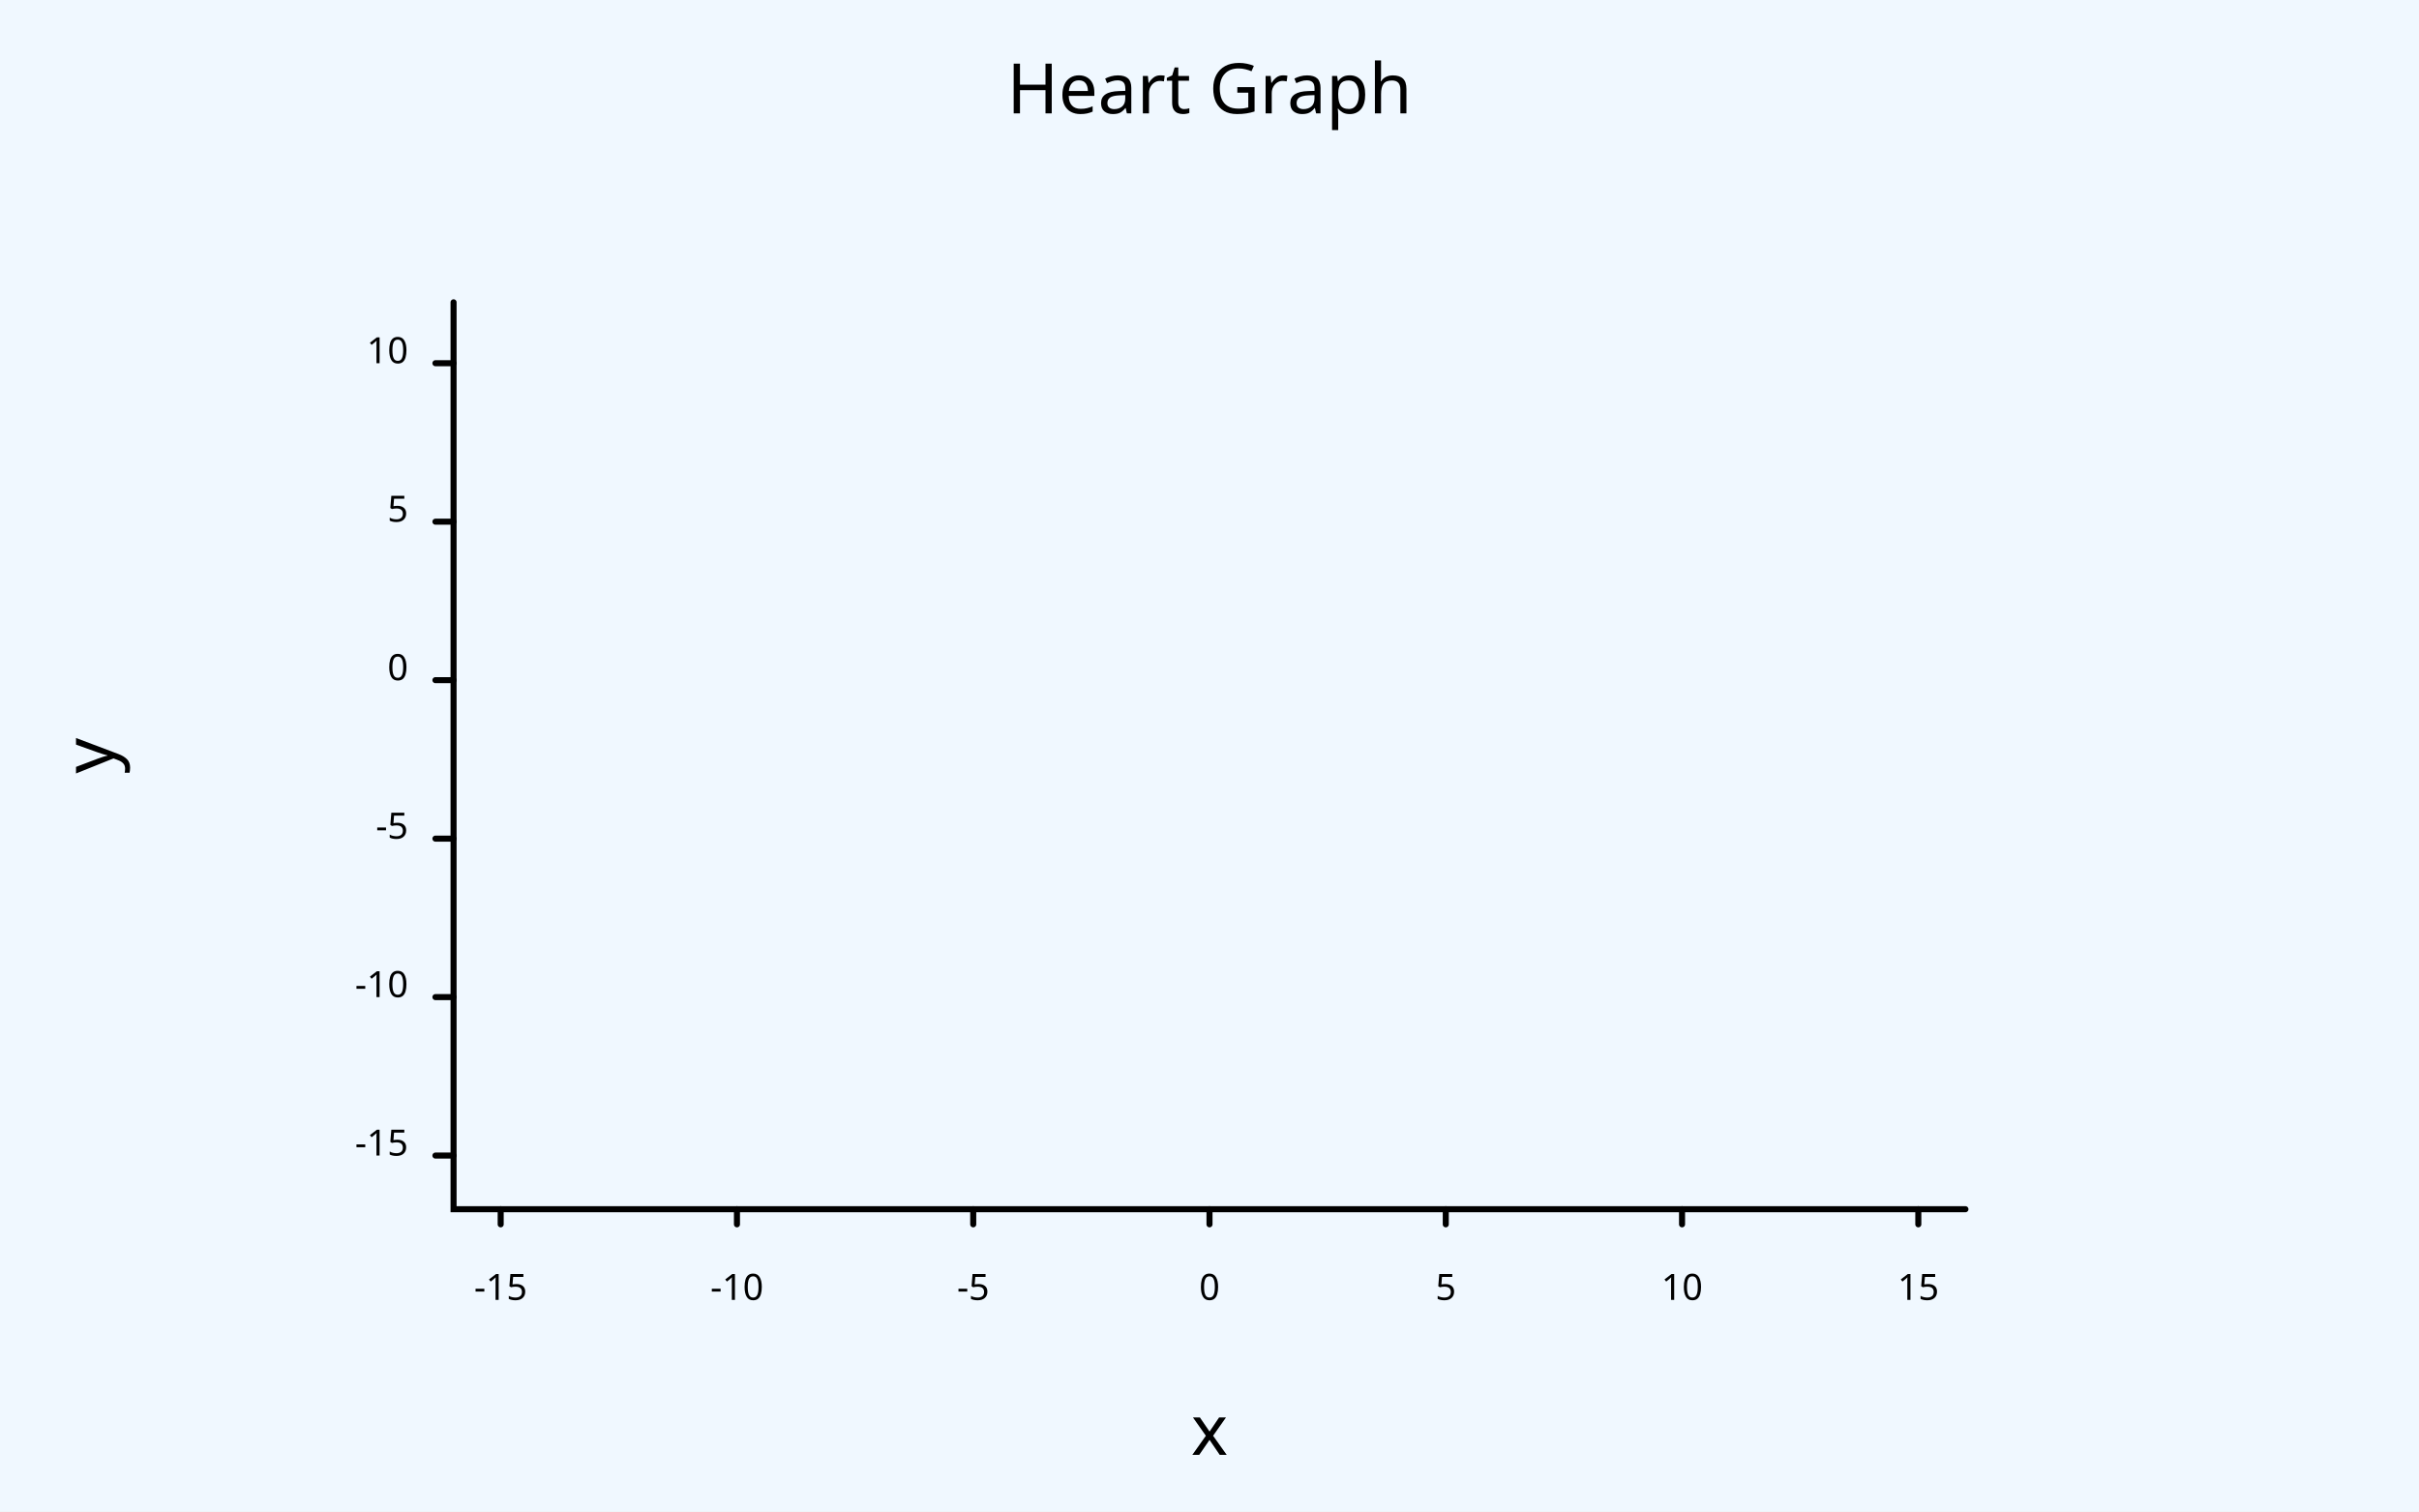
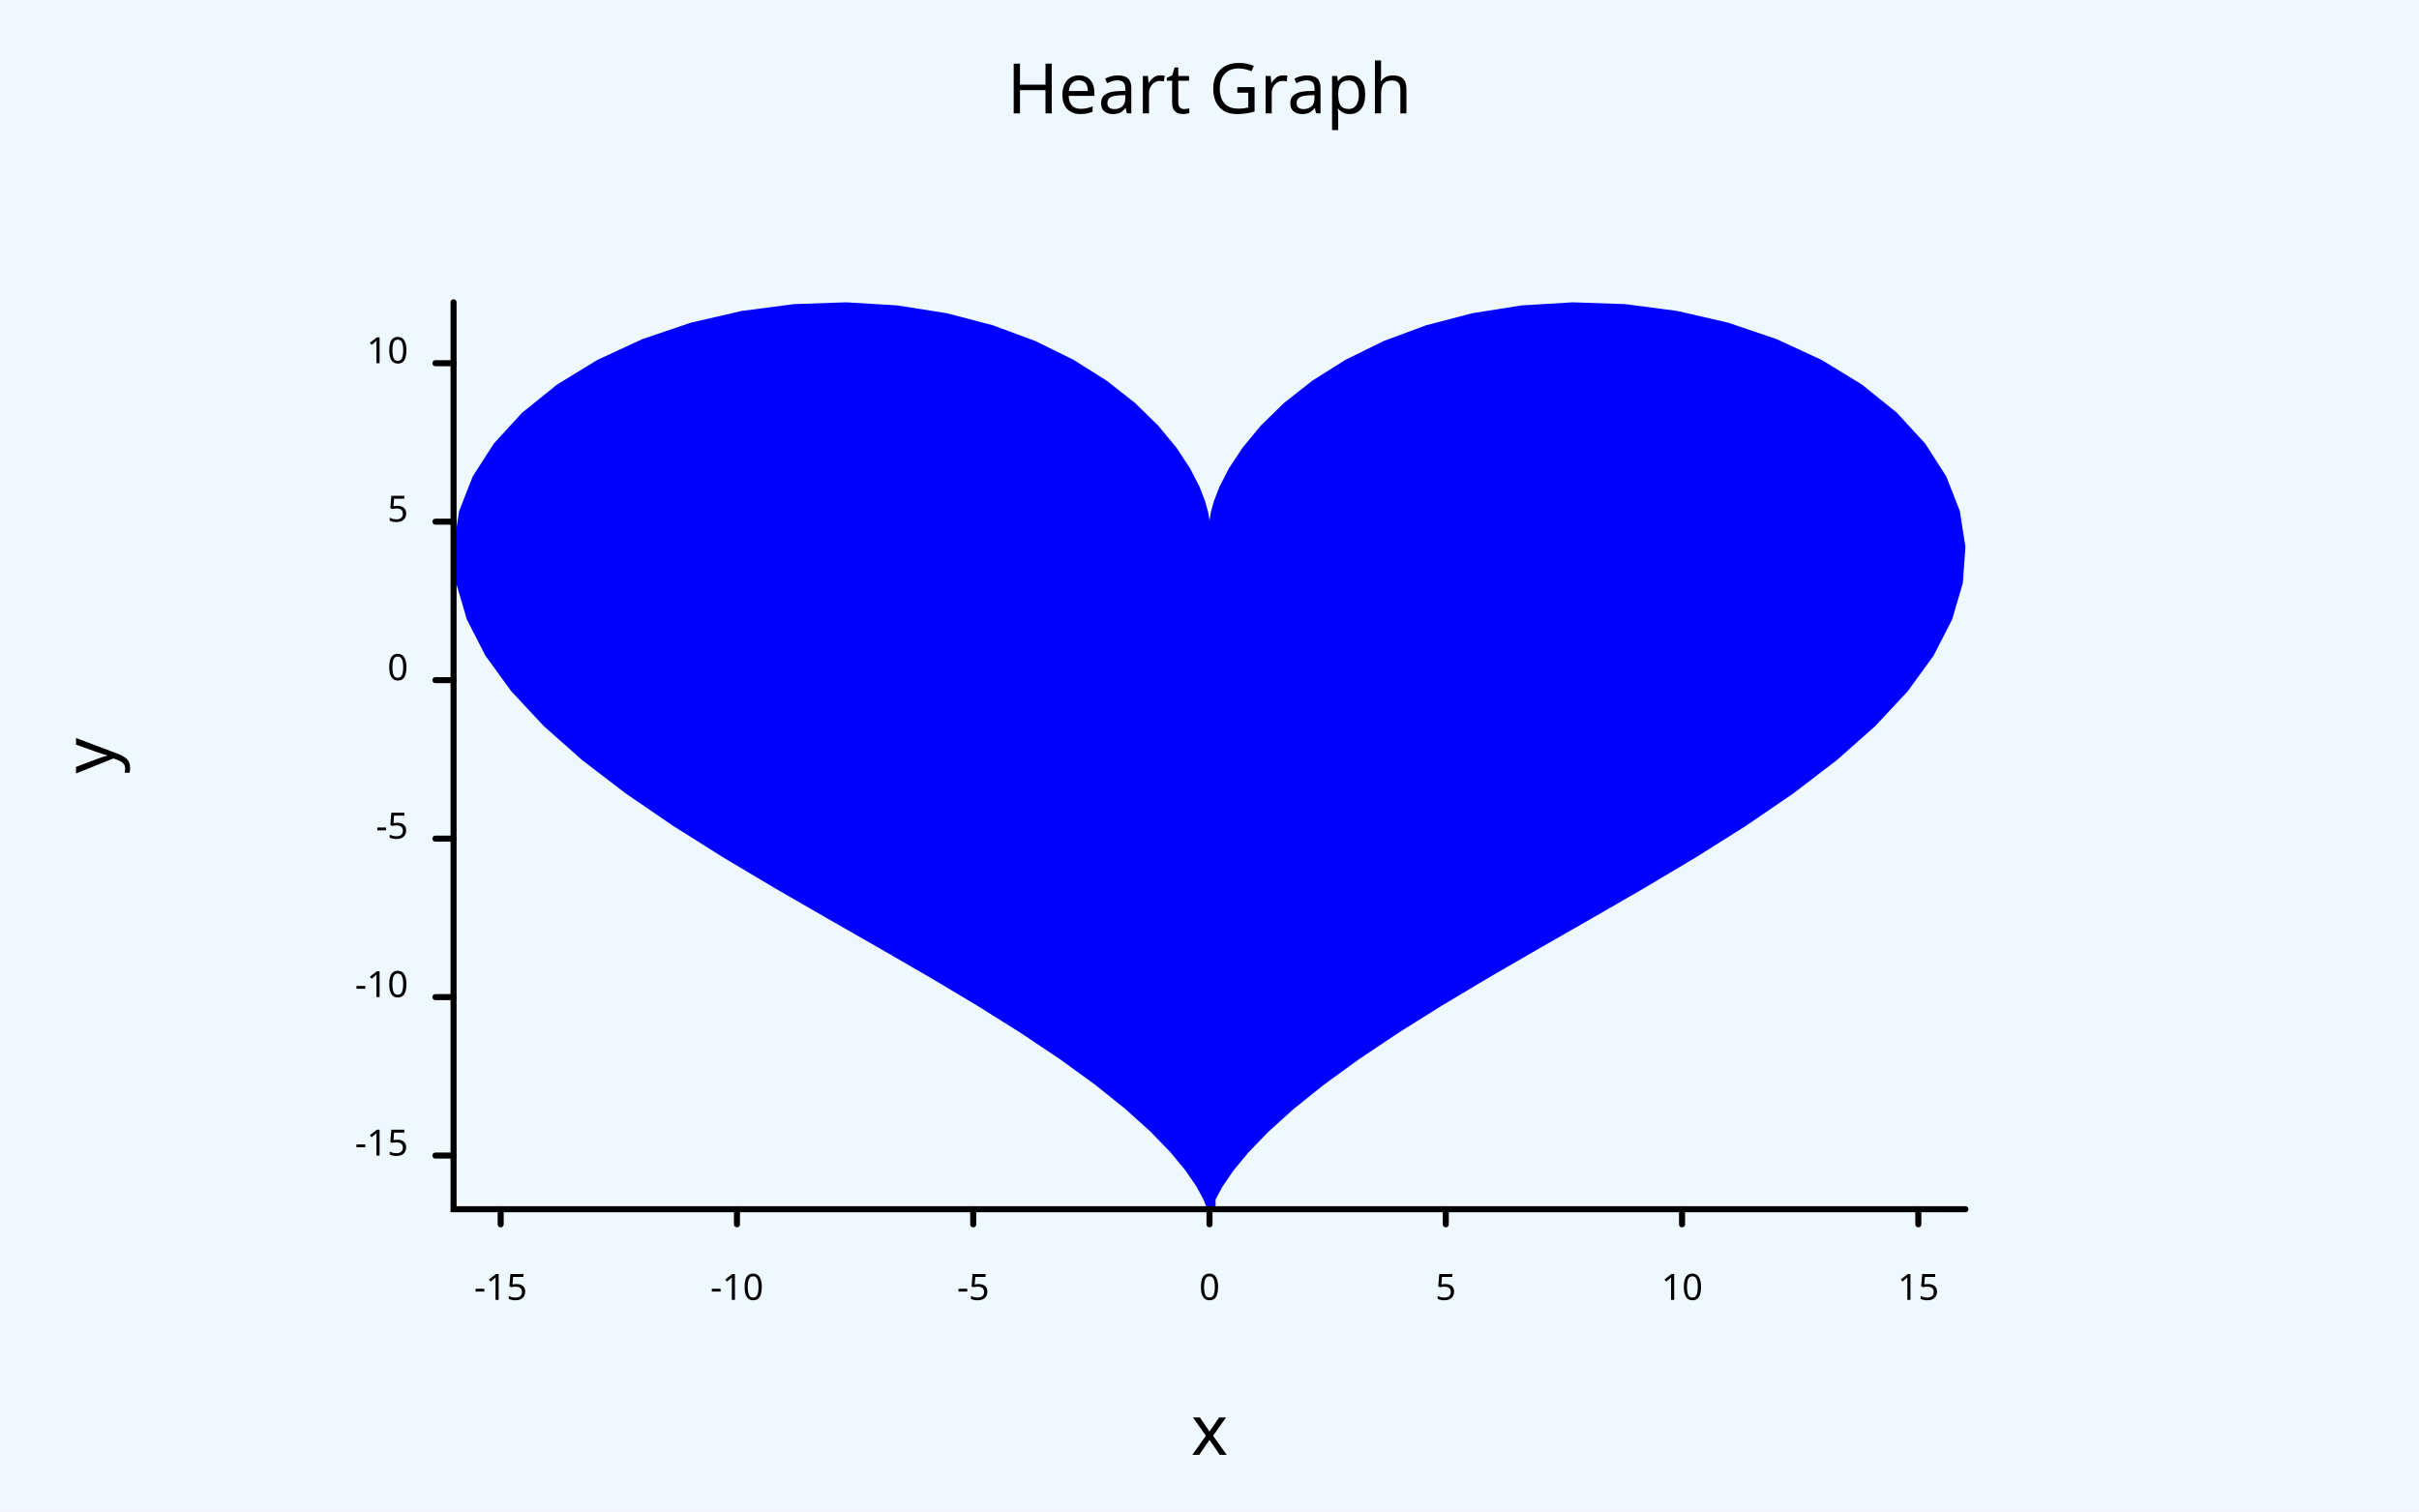
- <svg xmlns="http://www.w3.org/2000/svg" class="poloto" width="800" height="500" viewBox="0 0 800 500">
+ <svg xmlns="http://www.w3.org/2000/svg" width="800" class="poloto" height="500" viewBox="0 0 800 500">
  <style>.poloto {stroke-linecap:round;font-family: sans-serif;stroke-width:2;}.scatter{stroke-width:7}.poloto_text{fill: black;}.poloto_axis_lines{stroke: black;stoke-width:3;fill:none}.poloto_background{fill: aliceblue;}.poloto0stroke{stroke:  blue;}.poloto1stroke{stroke:  red;}.poloto2stroke{stroke:  green;}.poloto3stroke{stroke:  gold;}.poloto4stroke{stroke:  aqua;}.poloto5stroke{stroke:  brown;}.poloto6stroke{stroke:  lime;}.poloto7stroke{stroke:  chocolate;}.poloto0fill{fill:blue;}.poloto1fill{fill:red;}.poloto2fill{fill:green;}.poloto3fill{fill:gold;}.poloto4fill{fill:aqua;}.poloto5fill{fill:brown;}.poloto6fill{fill:lime;}.poloto7fill{fill:chocolate;}</style>
  <rect class="poloto_background" fill="white" x="0" y="0" width="800" height="500" />
-   <path class="poloto0fill" d="" />
  <text class="poloto_text" alignment-baseline="middle" text-anchor="start" font-size="large" x="675" y="100" />
+   <path class="poloto0fill" d=" M 399.297 400 L 399.297 400 L 397.993 396.753 L 395.675 392.474 L 392.104 387.246 L 387.087 381.167 L 380.481 374.341 L 372.205 366.875 L 362.238 358.872 L 350.623 350.426 L 337.468 341.618 L 322.941 332.515 L 307.267 323.165 L 290.721 313.595 L 273.619 303.818 L 256.312 293.832 L 239.171 283.622 L 222.578 273.169 L 206.916 262.452 L 192.553 251.457 L 179.832 240.18 L 169.065 228.636 L 160.517 216.862 L 154.398 204.918 L 150.863 192.894 L 150 180.907 L 151.831 169.101 L 156.309 157.641 L 163.323 146.713 L 172.698 136.51 L 184.201 127.229 L 197.55 119.063 L 212.422 112.185 L 228.462 106.745 L 245.297 102.86 L 262.541 100.603 L 279.816 100 L 296.757 101.025 L 313.024 103.597 L 328.314 107.581 L 342.37 112.793 L 354.987 119.003 L 366.018 125.94 L 375.378 133.311 L 383.048 140.801 L 389.069 148.095 L 393.547 154.882 L 396.642 160.878 L 398.565 165.827 L 399.571 169.519 L 399.946 171.8 L 400 172.571 L 400.054 171.8 L 400.429 169.519 L 401.435 165.827 L 403.358 160.878 L 406.453 154.882 L 410.931 148.095 L 416.952 140.801 L 424.622 133.311 L 433.982 125.94 L 445.013 119.003 L 457.63 112.793 L 471.686 107.581 L 486.976 103.597 L 503.243 101.025 L 520.184 100 L 537.459 100.603 L 554.703 102.86 L 571.538 106.745 L 587.578 112.185 L 602.45 119.063 L 615.799 127.229 L 627.302 136.51 L 636.677 146.713 L 643.691 157.641 L 648.169 169.101 L 650 180.907 L 649.137 192.894 L 645.602 204.918 L 639.483 216.862 L 630.935 228.636 L 620.168 240.18 L 607.447 251.457 L 593.084 262.452 L 577.422 273.169 L 560.829 283.622 L 543.688 293.832 L 526.381 303.818 L 509.279 313.595 L 492.733 323.165 L 477.059 332.515 L 462.532 341.618 L 449.377 350.426 L 437.762 358.872 L 427.795 366.875 L 419.519 374.341 L 412.913 381.167 L 407.896 387.246 L 404.325 392.474 L 402.007 396.753 L 402.007 400 Z" />
  <line class="poloto_axis_lines" stroke="black" x1="165.584" x2="165.584" y1="400" y2="405" />
  <text class="poloto_text" alignment-baseline="start" text-anchor="middle" x="165.584" y="430">-15</text>
  <line class="poloto_axis_lines" stroke="black" x1="243.723" x2="243.723" y1="400" y2="405" />
  <text class="poloto_text" alignment-baseline="start" text-anchor="middle" x="243.723" y="430">-10</text>
  <line class="poloto_axis_lines" stroke="black" x1="321.861" x2="321.861" y1="400" y2="405" />
  <text class="poloto_text" alignment-baseline="start" text-anchor="middle" x="321.861" y="430">-5</text>
  <line class="poloto_axis_lines" stroke="black" x1="400" x2="400" y1="400" y2="405" />
  <text class="poloto_text" alignment-baseline="start" text-anchor="middle" x="400" y="430">0</text>
  <line class="poloto_axis_lines" stroke="black" x1="478.139" x2="478.139" y1="400" y2="405" />
  <text class="poloto_text" alignment-baseline="start" text-anchor="middle" x="478.139" y="430">5</text>
  <line class="poloto_axis_lines" stroke="black" x1="556.277" x2="556.277" y1="400" y2="405" />
  <text class="poloto_text" alignment-baseline="start" text-anchor="middle" x="556.277" y="430">10</text>
  <line class="poloto_axis_lines" stroke="black" x1="634.416" x2="634.416" y1="400" y2="405" />
  <text class="poloto_text" alignment-baseline="start" text-anchor="middle" x="634.416" y="430">15</text>
  <line class="poloto_axis_lines" stroke="black" x1="150" x2="144" y1="382.257" y2="382.257" />
  <text class="poloto_text" alignment-baseline="middle" text-anchor="end" x="135" y="382.257">-15</text>
  <line class="poloto_axis_lines" stroke="black" x1="150" x2="144" y1="329.835" y2="329.835" />
  <text class="poloto_text" alignment-baseline="middle" text-anchor="end" x="135" y="329.835">-10</text>
  <line class="poloto_axis_lines" stroke="black" x1="150" x2="144" y1="277.414" y2="277.414" />
  <text class="poloto_text" alignment-baseline="middle" text-anchor="end" x="135" y="277.414">-5</text>
  <line class="poloto_axis_lines" stroke="black" x1="150" x2="144" y1="224.992" y2="224.992" />
  <text class="poloto_text" alignment-baseline="middle" text-anchor="end" x="135" y="224.992">0</text>
  <line class="poloto_axis_lines" stroke="black" x1="150" x2="144" y1="172.571" y2="172.571" />
  <text class="poloto_text" alignment-baseline="middle" text-anchor="end" x="135" y="172.571">5</text>
  <line class="poloto_axis_lines" stroke="black" x1="150" x2="144" y1="120.149" y2="120.149" />
  <text class="poloto_text" alignment-baseline="middle" text-anchor="end" x="135" y="120.149">10</text>
  <text class="poloto_text" alignment-baseline="start" text-anchor="middle" font-size="x-large" x="400" y="37.5">Heart Graph</text>
  <text class="poloto_text" alignment-baseline="start" text-anchor="middle" font-size="x-large" x="400" y="481.25">x</text>
  <text class="poloto_text" alignment-baseline="start" text-anchor="middle" font-size="x-large" transform="rotate(-90,37.5,250)" x="37.5" y="250">y</text>
  <path stroke="black" fill="none" class="poloto_axis_lines" d=" M 150 100 L 150 400 L 650 400" />
</svg>
